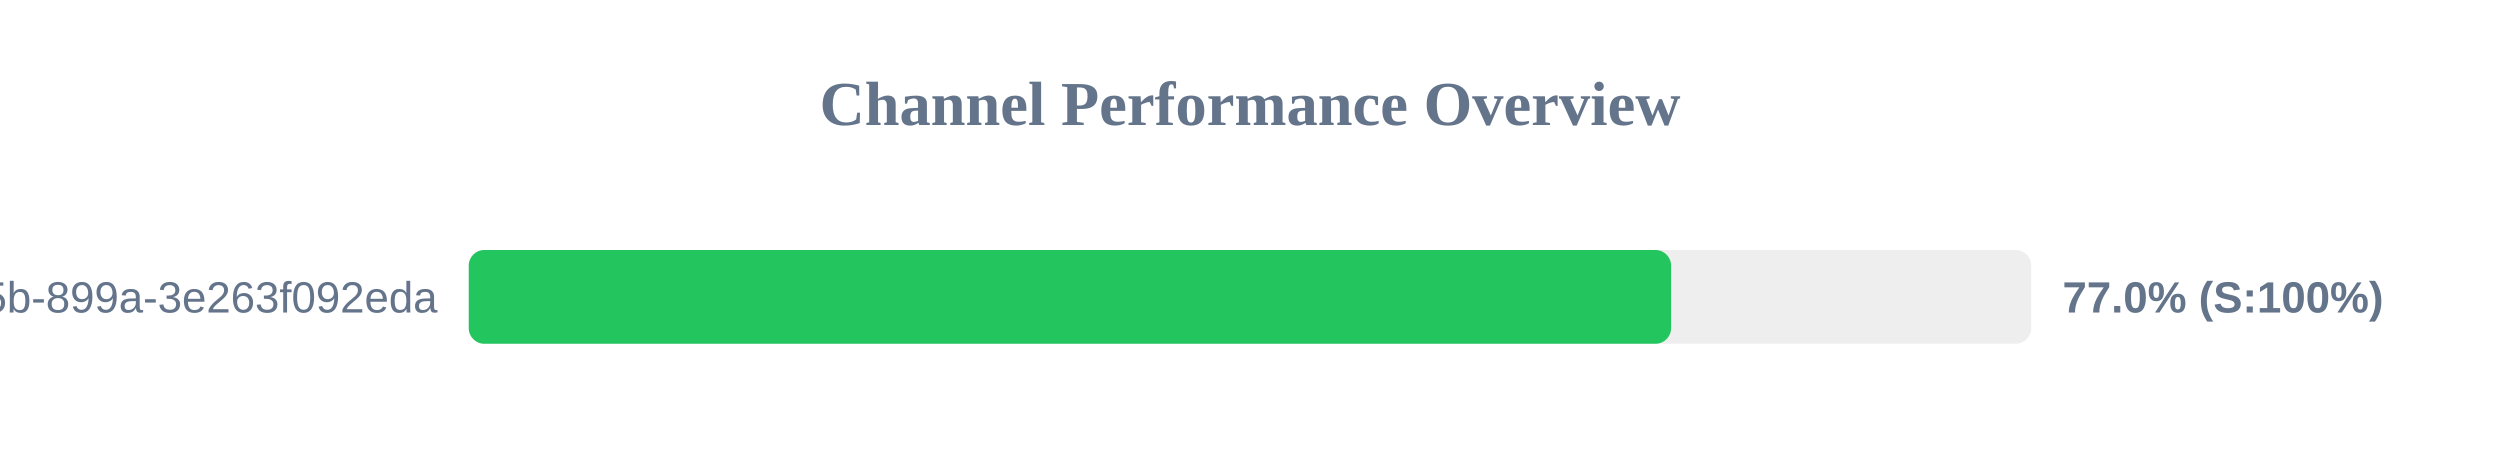
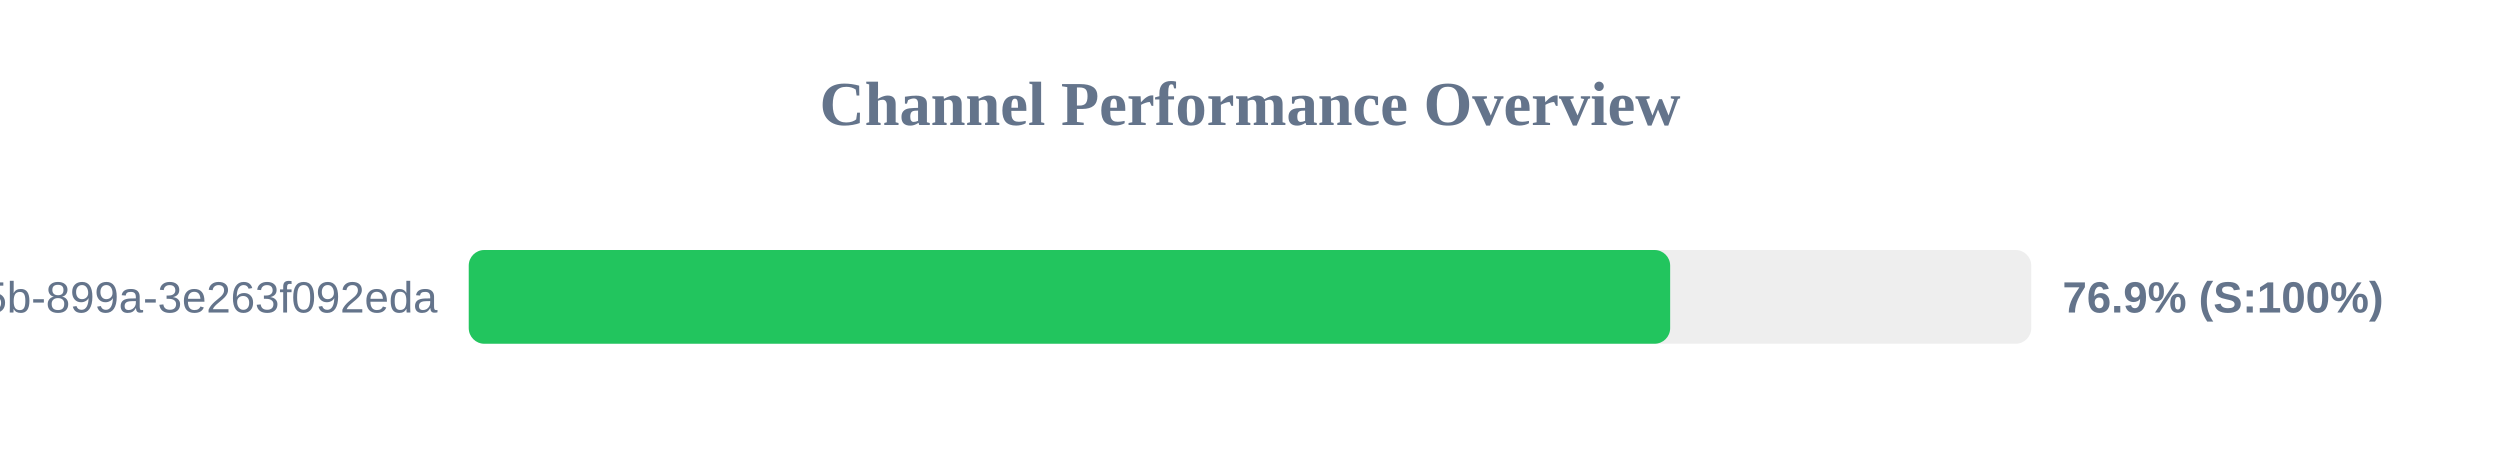
<svg xmlns="http://www.w3.org/2000/svg" width="800" height="150" version="1.1">
  <style>
        .row { font: 14px Arial; fill: #64748b; }
        .score { font: bold 14px Arial; fill: #64748b; }
    </style>
  <text x="400" y="40" text-anchor="middle" font-size="20px" font-weight="bold" fill="#64748b">Channel Performance Overview</text>
  <rect x="150" y="80" width="500" height="30" fill="#eee" rx="5" />
-   <rect x="150" y="80" width="384.75" height="30" fill="#22c55e" rx="5" />
+   <rect x="150" y="80" width="384.45" height="30" fill="#22c55e" rx="5" />
  <text x="140" y="100" text-anchor="end" class="row">?uuid=6bf726db-fb0b-405b-899a-3e263f092eda</text>
-   <text x="660" y="100" text-anchor="start" class="score">77.0% (S:100%)</text>
+   <text x="660" y="100" text-anchor="start" class="score">76.9% (S:100%)</text>
</svg>
